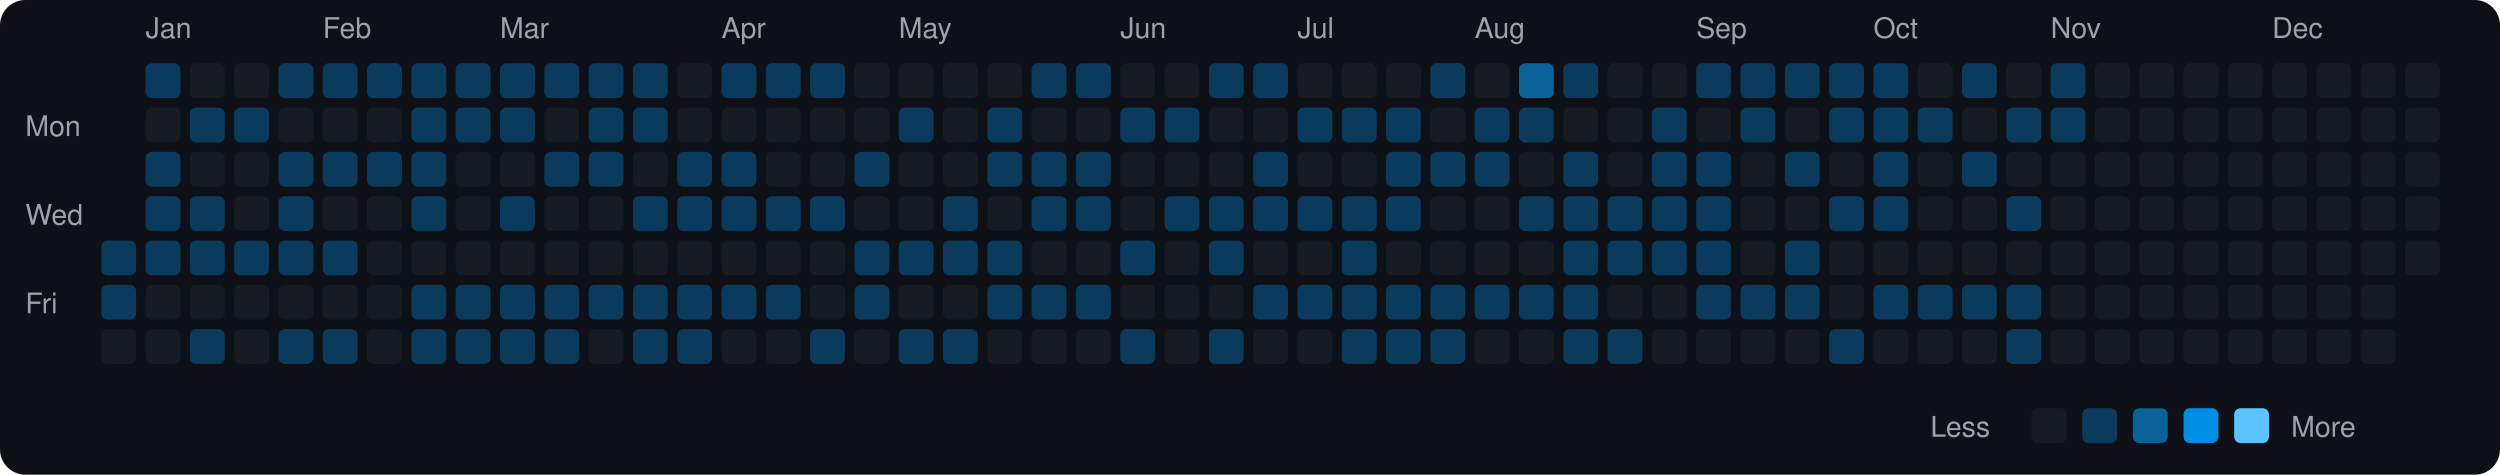
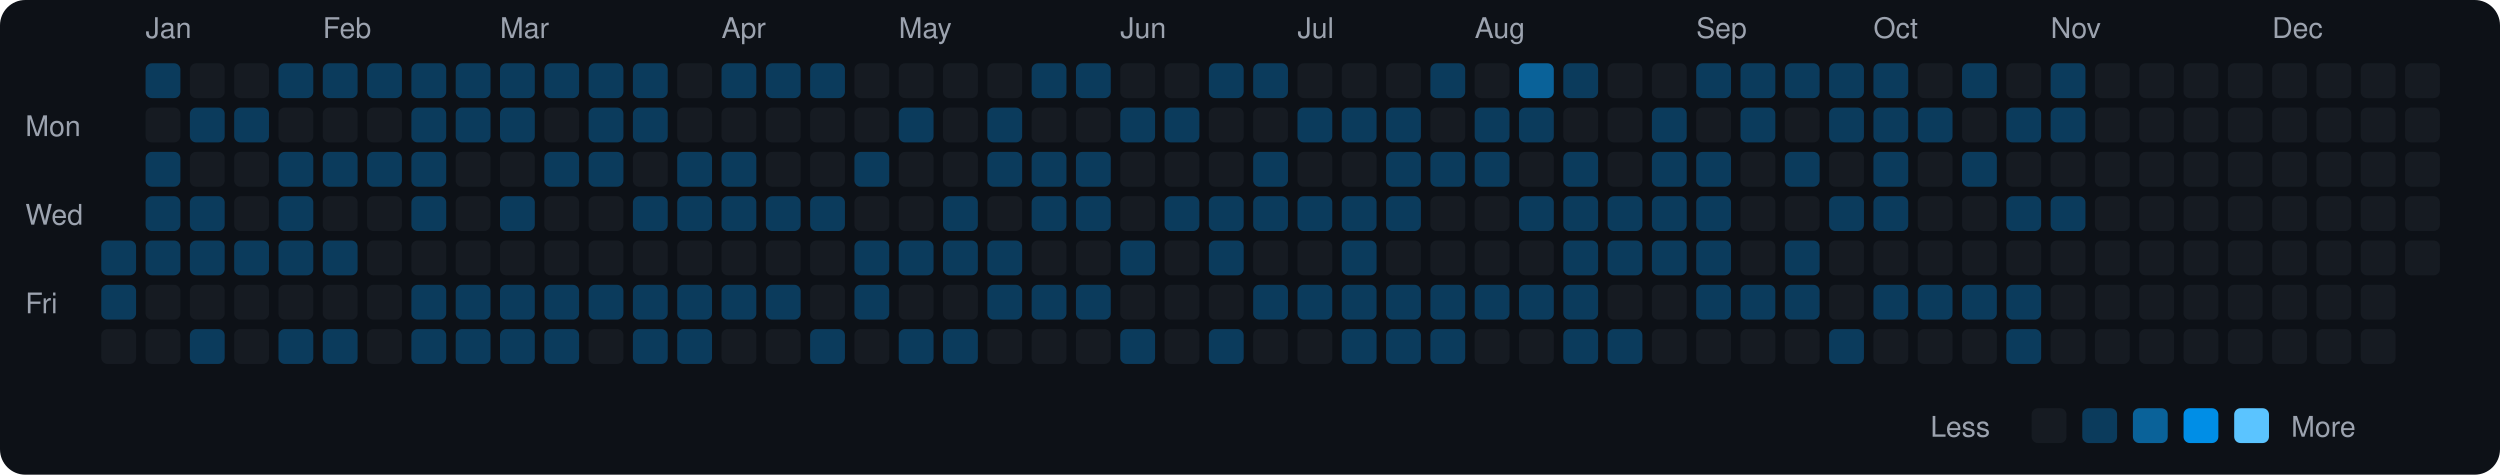
<svg xmlns="http://www.w3.org/2000/svg" viewBox="0 0 790 150" width="790" height="150">
  <rect width="790" height="150" fill="#0d1117" rx="8" ry="8" />
  <text x="8" y="43" fill="#9ca3af" font-size="9" font-family="-apple-system, BlinkMacSystemFont, 'Segoe UI', Helvetica, Arial, sans-serif">Mon</text>
  <text x="8" y="71" fill="#9ca3af" font-size="9" font-family="-apple-system, BlinkMacSystemFont, 'Segoe UI', Helvetica, Arial, sans-serif">Wed</text>
  <text x="8" y="99" fill="#9ca3af" font-size="9" font-family="-apple-system, BlinkMacSystemFont, 'Segoe UI', Helvetica, Arial, sans-serif">Fri</text>
  <rect x="32" y="76" width="11" height="11" rx="2" ry="2" fill="#0b3b5c">
    </rect>
  <rect x="32" y="90" width="11" height="11" rx="2" ry="2" fill="#0b3b5c">
    </rect>
  <rect x="32" y="104" width="11" height="11" rx="2" ry="2" fill="#161b22">
    </rect>
  <text x="46" y="12" fill="#9ca3af" font-size="9" font-family="-apple-system, BlinkMacSystemFont, 'Segoe UI', Helvetica, Arial, sans-serif">Jan</text>
  <rect x="46" y="20" width="11" height="11" rx="2" ry="2" fill="#0b3b5c">
    </rect>
  <rect x="46" y="34" width="11" height="11" rx="2" ry="2" fill="#161b22">
    </rect>
  <rect x="46" y="48" width="11" height="11" rx="2" ry="2" fill="#0b3b5c">
    </rect>
  <rect x="46" y="62" width="11" height="11" rx="2" ry="2" fill="#0b3b5c">
    </rect>
  <rect x="46" y="76" width="11" height="11" rx="2" ry="2" fill="#0b3b5c">
    </rect>
  <rect x="46" y="90" width="11" height="11" rx="2" ry="2" fill="#161b22">
    </rect>
  <rect x="46" y="104" width="11" height="11" rx="2" ry="2" fill="#161b22">
    </rect>
  <rect x="60" y="20" width="11" height="11" rx="2" ry="2" fill="#161b22">
    </rect>
  <rect x="60" y="34" width="11" height="11" rx="2" ry="2" fill="#0b3b5c">
    </rect>
  <rect x="60" y="48" width="11" height="11" rx="2" ry="2" fill="#161b22">
    </rect>
  <rect x="60" y="62" width="11" height="11" rx="2" ry="2" fill="#0b3b5c">
    </rect>
  <rect x="60" y="76" width="11" height="11" rx="2" ry="2" fill="#0b3b5c">
    </rect>
  <rect x="60" y="90" width="11" height="11" rx="2" ry="2" fill="#161b22">
    </rect>
  <rect x="60" y="104" width="11" height="11" rx="2" ry="2" fill="#0b3b5c">
    </rect>
  <rect x="74" y="20" width="11" height="11" rx="2" ry="2" fill="#161b22">
    </rect>
  <rect x="74" y="34" width="11" height="11" rx="2" ry="2" fill="#0b3b5c">
    </rect>
  <rect x="74" y="48" width="11" height="11" rx="2" ry="2" fill="#161b22">
    </rect>
  <rect x="74" y="62" width="11" height="11" rx="2" ry="2" fill="#161b22">
    </rect>
  <rect x="74" y="76" width="11" height="11" rx="2" ry="2" fill="#0b3b5c">
    </rect>
  <rect x="74" y="90" width="11" height="11" rx="2" ry="2" fill="#161b22">
    </rect>
  <rect x="74" y="104" width="11" height="11" rx="2" ry="2" fill="#161b22">
    </rect>
  <rect x="88" y="20" width="11" height="11" rx="2" ry="2" fill="#0b3b5c">
    </rect>
  <rect x="88" y="34" width="11" height="11" rx="2" ry="2" fill="#161b22">
    </rect>
  <rect x="88" y="48" width="11" height="11" rx="2" ry="2" fill="#0b3b5c">
    </rect>
  <rect x="88" y="62" width="11" height="11" rx="2" ry="2" fill="#0b3b5c">
    </rect>
  <rect x="88" y="76" width="11" height="11" rx="2" ry="2" fill="#0b3b5c">
    </rect>
  <rect x="88" y="90" width="11" height="11" rx="2" ry="2" fill="#161b22">
    </rect>
  <rect x="88" y="104" width="11" height="11" rx="2" ry="2" fill="#0b3b5c">
    </rect>
  <text x="102" y="12" fill="#9ca3af" font-size="9" font-family="-apple-system, BlinkMacSystemFont, 'Segoe UI', Helvetica, Arial, sans-serif">Feb</text>
  <rect x="102" y="20" width="11" height="11" rx="2" ry="2" fill="#0b3b5c">
    </rect>
  <rect x="102" y="34" width="11" height="11" rx="2" ry="2" fill="#161b22">
    </rect>
  <rect x="102" y="48" width="11" height="11" rx="2" ry="2" fill="#0b3b5c">
    </rect>
  <rect x="102" y="62" width="11" height="11" rx="2" ry="2" fill="#161b22">
    </rect>
  <rect x="102" y="76" width="11" height="11" rx="2" ry="2" fill="#0b3b5c">
    </rect>
  <rect x="102" y="90" width="11" height="11" rx="2" ry="2" fill="#161b22">
    </rect>
  <rect x="102" y="104" width="11" height="11" rx="2" ry="2" fill="#0b3b5c">
    </rect>
  <rect x="116" y="20" width="11" height="11" rx="2" ry="2" fill="#0b3b5c">
    </rect>
  <rect x="116" y="34" width="11" height="11" rx="2" ry="2" fill="#161b22">
    </rect>
  <rect x="116" y="48" width="11" height="11" rx="2" ry="2" fill="#0b3b5c">
    </rect>
  <rect x="116" y="62" width="11" height="11" rx="2" ry="2" fill="#161b22">
    </rect>
  <rect x="116" y="76" width="11" height="11" rx="2" ry="2" fill="#161b22">
    </rect>
  <rect x="116" y="90" width="11" height="11" rx="2" ry="2" fill="#161b22">
    </rect>
  <rect x="116" y="104" width="11" height="11" rx="2" ry="2" fill="#161b22">
    </rect>
  <rect x="130" y="20" width="11" height="11" rx="2" ry="2" fill="#0b3b5c">
    </rect>
  <rect x="130" y="34" width="11" height="11" rx="2" ry="2" fill="#0b3b5c">
    </rect>
  <rect x="130" y="48" width="11" height="11" rx="2" ry="2" fill="#0b3b5c">
    </rect>
  <rect x="130" y="62" width="11" height="11" rx="2" ry="2" fill="#0b3b5c">
    </rect>
  <rect x="130" y="76" width="11" height="11" rx="2" ry="2" fill="#161b22">
    </rect>
  <rect x="130" y="90" width="11" height="11" rx="2" ry="2" fill="#0b3b5c">
    </rect>
  <rect x="130" y="104" width="11" height="11" rx="2" ry="2" fill="#0b3b5c">
    </rect>
  <rect x="144" y="20" width="11" height="11" rx="2" ry="2" fill="#0b3b5c">
    </rect>
  <rect x="144" y="34" width="11" height="11" rx="2" ry="2" fill="#0b3b5c">
    </rect>
  <rect x="144" y="48" width="11" height="11" rx="2" ry="2" fill="#161b22">
    </rect>
  <rect x="144" y="62" width="11" height="11" rx="2" ry="2" fill="#161b22">
    </rect>
  <rect x="144" y="76" width="11" height="11" rx="2" ry="2" fill="#161b22">
    </rect>
  <rect x="144" y="90" width="11" height="11" rx="2" ry="2" fill="#0b3b5c">
    </rect>
  <rect x="144" y="104" width="11" height="11" rx="2" ry="2" fill="#0b3b5c">
    </rect>
  <text x="158" y="12" fill="#9ca3af" font-size="9" font-family="-apple-system, BlinkMacSystemFont, 'Segoe UI', Helvetica, Arial, sans-serif">Mar</text>
  <rect x="158" y="20" width="11" height="11" rx="2" ry="2" fill="#0b3b5c">
    </rect>
  <rect x="158" y="34" width="11" height="11" rx="2" ry="2" fill="#0b3b5c">
    </rect>
  <rect x="158" y="48" width="11" height="11" rx="2" ry="2" fill="#161b22">
    </rect>
  <rect x="158" y="62" width="11" height="11" rx="2" ry="2" fill="#0b3b5c">
    </rect>
  <rect x="158" y="76" width="11" height="11" rx="2" ry="2" fill="#161b22">
    </rect>
  <rect x="158" y="90" width="11" height="11" rx="2" ry="2" fill="#0b3b5c">
    </rect>
  <rect x="158" y="104" width="11" height="11" rx="2" ry="2" fill="#0b3b5c">
    </rect>
  <rect x="172" y="20" width="11" height="11" rx="2" ry="2" fill="#0b3b5c">
    </rect>
  <rect x="172" y="34" width="11" height="11" rx="2" ry="2" fill="#161b22">
    </rect>
  <rect x="172" y="48" width="11" height="11" rx="2" ry="2" fill="#0b3b5c">
    </rect>
  <rect x="172" y="62" width="11" height="11" rx="2" ry="2" fill="#161b22">
    </rect>
  <rect x="172" y="76" width="11" height="11" rx="2" ry="2" fill="#161b22">
    </rect>
  <rect x="172" y="90" width="11" height="11" rx="2" ry="2" fill="#0b3b5c">
    </rect>
  <rect x="172" y="104" width="11" height="11" rx="2" ry="2" fill="#0b3b5c">
    </rect>
  <rect x="186" y="20" width="11" height="11" rx="2" ry="2" fill="#0b3b5c">
    </rect>
  <rect x="186" y="34" width="11" height="11" rx="2" ry="2" fill="#0b3b5c">
    </rect>
  <rect x="186" y="48" width="11" height="11" rx="2" ry="2" fill="#0b3b5c">
    </rect>
  <rect x="186" y="62" width="11" height="11" rx="2" ry="2" fill="#161b22">
    </rect>
  <rect x="186" y="76" width="11" height="11" rx="2" ry="2" fill="#161b22">
    </rect>
  <rect x="186" y="90" width="11" height="11" rx="2" ry="2" fill="#0b3b5c">
    </rect>
  <rect x="186" y="104" width="11" height="11" rx="2" ry="2" fill="#161b22">
    </rect>
  <rect x="200" y="20" width="11" height="11" rx="2" ry="2" fill="#0b3b5c">
    </rect>
  <rect x="200" y="34" width="11" height="11" rx="2" ry="2" fill="#0b3b5c">
    </rect>
  <rect x="200" y="48" width="11" height="11" rx="2" ry="2" fill="#161b22">
    </rect>
  <rect x="200" y="62" width="11" height="11" rx="2" ry="2" fill="#0b3b5c">
    </rect>
  <rect x="200" y="76" width="11" height="11" rx="2" ry="2" fill="#161b22">
    </rect>
  <rect x="200" y="90" width="11" height="11" rx="2" ry="2" fill="#0b3b5c">
    </rect>
  <rect x="200" y="104" width="11" height="11" rx="2" ry="2" fill="#0b3b5c">
    </rect>
  <rect x="214" y="20" width="11" height="11" rx="2" ry="2" fill="#161b22">
    </rect>
  <rect x="214" y="34" width="11" height="11" rx="2" ry="2" fill="#161b22">
    </rect>
  <rect x="214" y="48" width="11" height="11" rx="2" ry="2" fill="#0b3b5c">
    </rect>
  <rect x="214" y="62" width="11" height="11" rx="2" ry="2" fill="#0b3b5c">
    </rect>
  <rect x="214" y="76" width="11" height="11" rx="2" ry="2" fill="#161b22">
    </rect>
  <rect x="214" y="90" width="11" height="11" rx="2" ry="2" fill="#0b3b5c">
    </rect>
  <rect x="214" y="104" width="11" height="11" rx="2" ry="2" fill="#0b3b5c">
    </rect>
  <text x="228" y="12" fill="#9ca3af" font-size="9" font-family="-apple-system, BlinkMacSystemFont, 'Segoe UI', Helvetica, Arial, sans-serif">Apr</text>
  <rect x="228" y="20" width="11" height="11" rx="2" ry="2" fill="#0b3b5c">
    </rect>
  <rect x="228" y="34" width="11" height="11" rx="2" ry="2" fill="#161b22">
    </rect>
  <rect x="228" y="48" width="11" height="11" rx="2" ry="2" fill="#0b3b5c">
    </rect>
  <rect x="228" y="62" width="11" height="11" rx="2" ry="2" fill="#0b3b5c">
    </rect>
  <rect x="228" y="76" width="11" height="11" rx="2" ry="2" fill="#161b22">
    </rect>
  <rect x="228" y="90" width="11" height="11" rx="2" ry="2" fill="#0b3b5c">
    </rect>
  <rect x="228" y="104" width="11" height="11" rx="2" ry="2" fill="#161b22">
    </rect>
  <rect x="242" y="20" width="11" height="11" rx="2" ry="2" fill="#0b3b5c">
    </rect>
  <rect x="242" y="34" width="11" height="11" rx="2" ry="2" fill="#161b22">
    </rect>
  <rect x="242" y="48" width="11" height="11" rx="2" ry="2" fill="#161b22">
    </rect>
  <rect x="242" y="62" width="11" height="11" rx="2" ry="2" fill="#0b3b5c">
    </rect>
  <rect x="242" y="76" width="11" height="11" rx="2" ry="2" fill="#161b22">
    </rect>
  <rect x="242" y="90" width="11" height="11" rx="2" ry="2" fill="#0b3b5c">
    </rect>
  <rect x="242" y="104" width="11" height="11" rx="2" ry="2" fill="#161b22">
    </rect>
  <rect x="256" y="20" width="11" height="11" rx="2" ry="2" fill="#0b3b5c">
    </rect>
  <rect x="256" y="34" width="11" height="11" rx="2" ry="2" fill="#161b22">
    </rect>
  <rect x="256" y="48" width="11" height="11" rx="2" ry="2" fill="#161b22">
    </rect>
  <rect x="256" y="62" width="11" height="11" rx="2" ry="2" fill="#0b3b5c">
    </rect>
  <rect x="256" y="76" width="11" height="11" rx="2" ry="2" fill="#161b22">
    </rect>
  <rect x="256" y="90" width="11" height="11" rx="2" ry="2" fill="#161b22">
    </rect>
  <rect x="256" y="104" width="11" height="11" rx="2" ry="2" fill="#0b3b5c">
    </rect>
  <rect x="270" y="20" width="11" height="11" rx="2" ry="2" fill="#161b22">
    </rect>
  <rect x="270" y="34" width="11" height="11" rx="2" ry="2" fill="#161b22">
    </rect>
  <rect x="270" y="48" width="11" height="11" rx="2" ry="2" fill="#0b3b5c">
    </rect>
  <rect x="270" y="62" width="11" height="11" rx="2" ry="2" fill="#161b22">
    </rect>
  <rect x="270" y="76" width="11" height="11" rx="2" ry="2" fill="#0b3b5c">
    </rect>
  <rect x="270" y="90" width="11" height="11" rx="2" ry="2" fill="#0b3b5c">
    </rect>
  <rect x="270" y="104" width="11" height="11" rx="2" ry="2" fill="#161b22">
    </rect>
  <text x="284" y="12" fill="#9ca3af" font-size="9" font-family="-apple-system, BlinkMacSystemFont, 'Segoe UI', Helvetica, Arial, sans-serif">May</text>
  <rect x="284" y="20" width="11" height="11" rx="2" ry="2" fill="#161b22">
    </rect>
  <rect x="284" y="34" width="11" height="11" rx="2" ry="2" fill="#0b3b5c">
    </rect>
  <rect x="284" y="48" width="11" height="11" rx="2" ry="2" fill="#161b22">
    </rect>
  <rect x="284" y="62" width="11" height="11" rx="2" ry="2" fill="#161b22">
    </rect>
  <rect x="284" y="76" width="11" height="11" rx="2" ry="2" fill="#0b3b5c">
    </rect>
  <rect x="284" y="90" width="11" height="11" rx="2" ry="2" fill="#161b22">
    </rect>
  <rect x="284" y="104" width="11" height="11" rx="2" ry="2" fill="#0b3b5c">
    </rect>
  <rect x="298" y="20" width="11" height="11" rx="2" ry="2" fill="#161b22">
    </rect>
  <rect x="298" y="34" width="11" height="11" rx="2" ry="2" fill="#161b22">
    </rect>
  <rect x="298" y="48" width="11" height="11" rx="2" ry="2" fill="#161b22">
    </rect>
  <rect x="298" y="62" width="11" height="11" rx="2" ry="2" fill="#0b3b5c">
    </rect>
  <rect x="298" y="76" width="11" height="11" rx="2" ry="2" fill="#0b3b5c">
    </rect>
  <rect x="298" y="90" width="11" height="11" rx="2" ry="2" fill="#161b22">
    </rect>
  <rect x="298" y="104" width="11" height="11" rx="2" ry="2" fill="#0b3b5c">
    </rect>
  <rect x="312" y="20" width="11" height="11" rx="2" ry="2" fill="#161b22">
    </rect>
  <rect x="312" y="34" width="11" height="11" rx="2" ry="2" fill="#0b3b5c">
    </rect>
  <rect x="312" y="48" width="11" height="11" rx="2" ry="2" fill="#0b3b5c">
    </rect>
  <rect x="312" y="62" width="11" height="11" rx="2" ry="2" fill="#161b22">
    </rect>
  <rect x="312" y="76" width="11" height="11" rx="2" ry="2" fill="#0b3b5c">
    </rect>
  <rect x="312" y="90" width="11" height="11" rx="2" ry="2" fill="#0b3b5c">
    </rect>
  <rect x="312" y="104" width="11" height="11" rx="2" ry="2" fill="#161b22">
    </rect>
  <rect x="326" y="20" width="11" height="11" rx="2" ry="2" fill="#0b3b5c">
    </rect>
  <rect x="326" y="34" width="11" height="11" rx="2" ry="2" fill="#161b22">
    </rect>
  <rect x="326" y="48" width="11" height="11" rx="2" ry="2" fill="#0b3b5c">
    </rect>
  <rect x="326" y="62" width="11" height="11" rx="2" ry="2" fill="#0b3b5c">
    </rect>
  <rect x="326" y="76" width="11" height="11" rx="2" ry="2" fill="#161b22">
    </rect>
  <rect x="326" y="90" width="11" height="11" rx="2" ry="2" fill="#0b3b5c">
    </rect>
  <rect x="326" y="104" width="11" height="11" rx="2" ry="2" fill="#161b22">
    </rect>
  <rect x="340" y="20" width="11" height="11" rx="2" ry="2" fill="#0b3b5c">
    </rect>
  <rect x="340" y="34" width="11" height="11" rx="2" ry="2" fill="#161b22">
    </rect>
  <rect x="340" y="48" width="11" height="11" rx="2" ry="2" fill="#0b3b5c">
    </rect>
  <rect x="340" y="62" width="11" height="11" rx="2" ry="2" fill="#0b3b5c">
    </rect>
  <rect x="340" y="76" width="11" height="11" rx="2" ry="2" fill="#161b22">
    </rect>
  <rect x="340" y="90" width="11" height="11" rx="2" ry="2" fill="#0b3b5c">
    </rect>
  <rect x="340" y="104" width="11" height="11" rx="2" ry="2" fill="#161b22">
    </rect>
  <text x="354" y="12" fill="#9ca3af" font-size="9" font-family="-apple-system, BlinkMacSystemFont, 'Segoe UI', Helvetica, Arial, sans-serif">Jun</text>
  <rect x="354" y="20" width="11" height="11" rx="2" ry="2" fill="#161b22">
    </rect>
  <rect x="354" y="34" width="11" height="11" rx="2" ry="2" fill="#0b3b5c">
    </rect>
  <rect x="354" y="48" width="11" height="11" rx="2" ry="2" fill="#161b22">
    </rect>
  <rect x="354" y="62" width="11" height="11" rx="2" ry="2" fill="#161b22">
    </rect>
  <rect x="354" y="76" width="11" height="11" rx="2" ry="2" fill="#0b3b5c">
    </rect>
  <rect x="354" y="90" width="11" height="11" rx="2" ry="2" fill="#161b22">
    </rect>
  <rect x="354" y="104" width="11" height="11" rx="2" ry="2" fill="#0b3b5c">
    </rect>
  <rect x="368" y="20" width="11" height="11" rx="2" ry="2" fill="#161b22">
    </rect>
  <rect x="368" y="34" width="11" height="11" rx="2" ry="2" fill="#0b3b5c">
    </rect>
  <rect x="368" y="48" width="11" height="11" rx="2" ry="2" fill="#161b22">
    </rect>
  <rect x="368" y="62" width="11" height="11" rx="2" ry="2" fill="#0b3b5c">
    </rect>
  <rect x="368" y="76" width="11" height="11" rx="2" ry="2" fill="#161b22">
    </rect>
  <rect x="368" y="90" width="11" height="11" rx="2" ry="2" fill="#161b22">
    </rect>
  <rect x="368" y="104" width="11" height="11" rx="2" ry="2" fill="#161b22">
    </rect>
  <rect x="382" y="20" width="11" height="11" rx="2" ry="2" fill="#0b3b5c">
    </rect>
  <rect x="382" y="34" width="11" height="11" rx="2" ry="2" fill="#161b22">
    </rect>
  <rect x="382" y="48" width="11" height="11" rx="2" ry="2" fill="#161b22">
    </rect>
  <rect x="382" y="62" width="11" height="11" rx="2" ry="2" fill="#0b3b5c">
    </rect>
  <rect x="382" y="76" width="11" height="11" rx="2" ry="2" fill="#0b3b5c">
    </rect>
  <rect x="382" y="90" width="11" height="11" rx="2" ry="2" fill="#161b22">
    </rect>
  <rect x="382" y="104" width="11" height="11" rx="2" ry="2" fill="#0b3b5c">
    </rect>
  <rect x="396" y="20" width="11" height="11" rx="2" ry="2" fill="#0b3b5c">
    </rect>
  <rect x="396" y="34" width="11" height="11" rx="2" ry="2" fill="#161b22">
    </rect>
  <rect x="396" y="48" width="11" height="11" rx="2" ry="2" fill="#0b3b5c">
    </rect>
  <rect x="396" y="62" width="11" height="11" rx="2" ry="2" fill="#0b3b5c">
    </rect>
  <rect x="396" y="76" width="11" height="11" rx="2" ry="2" fill="#161b22">
    </rect>
  <rect x="396" y="90" width="11" height="11" rx="2" ry="2" fill="#0b3b5c">
    </rect>
  <rect x="396" y="104" width="11" height="11" rx="2" ry="2" fill="#161b22">
    </rect>
  <text x="410" y="12" fill="#9ca3af" font-size="9" font-family="-apple-system, BlinkMacSystemFont, 'Segoe UI', Helvetica, Arial, sans-serif">Jul</text>
  <rect x="410" y="20" width="11" height="11" rx="2" ry="2" fill="#161b22">
    </rect>
  <rect x="410" y="34" width="11" height="11" rx="2" ry="2" fill="#0b3b5c">
    </rect>
  <rect x="410" y="48" width="11" height="11" rx="2" ry="2" fill="#161b22">
    </rect>
  <rect x="410" y="62" width="11" height="11" rx="2" ry="2" fill="#0b3b5c">
    </rect>
  <rect x="410" y="76" width="11" height="11" rx="2" ry="2" fill="#161b22">
    </rect>
  <rect x="410" y="90" width="11" height="11" rx="2" ry="2" fill="#0b3b5c">
    </rect>
  <rect x="410" y="104" width="11" height="11" rx="2" ry="2" fill="#161b22">
    </rect>
  <rect x="424" y="20" width="11" height="11" rx="2" ry="2" fill="#161b22">
    </rect>
  <rect x="424" y="34" width="11" height="11" rx="2" ry="2" fill="#0b3b5c">
    </rect>
  <rect x="424" y="48" width="11" height="11" rx="2" ry="2" fill="#161b22">
    </rect>
  <rect x="424" y="62" width="11" height="11" rx="2" ry="2" fill="#0b3b5c">
    </rect>
  <rect x="424" y="76" width="11" height="11" rx="2" ry="2" fill="#0b3b5c">
    </rect>
  <rect x="424" y="90" width="11" height="11" rx="2" ry="2" fill="#0b3b5c">
    </rect>
  <rect x="424" y="104" width="11" height="11" rx="2" ry="2" fill="#0b3b5c">
    </rect>
  <rect x="438" y="20" width="11" height="11" rx="2" ry="2" fill="#161b22">
    </rect>
  <rect x="438" y="34" width="11" height="11" rx="2" ry="2" fill="#0b3b5c">
    </rect>
  <rect x="438" y="48" width="11" height="11" rx="2" ry="2" fill="#0b3b5c">
    </rect>
  <rect x="438" y="62" width="11" height="11" rx="2" ry="2" fill="#0b3b5c">
    </rect>
  <rect x="438" y="76" width="11" height="11" rx="2" ry="2" fill="#161b22">
    </rect>
  <rect x="438" y="90" width="11" height="11" rx="2" ry="2" fill="#0b3b5c">
    </rect>
  <rect x="438" y="104" width="11" height="11" rx="2" ry="2" fill="#0b3b5c">
    </rect>
  <rect x="452" y="20" width="11" height="11" rx="2" ry="2" fill="#0b3b5c">
    </rect>
  <rect x="452" y="34" width="11" height="11" rx="2" ry="2" fill="#161b22">
    </rect>
  <rect x="452" y="48" width="11" height="11" rx="2" ry="2" fill="#0b3b5c">
    </rect>
  <rect x="452" y="62" width="11" height="11" rx="2" ry="2" fill="#161b22">
    </rect>
  <rect x="452" y="76" width="11" height="11" rx="2" ry="2" fill="#161b22">
    </rect>
  <rect x="452" y="90" width="11" height="11" rx="2" ry="2" fill="#0b3b5c">
    </rect>
  <rect x="452" y="104" width="11" height="11" rx="2" ry="2" fill="#0b3b5c">
    </rect>
  <text x="466" y="12" fill="#9ca3af" font-size="9" font-family="-apple-system, BlinkMacSystemFont, 'Segoe UI', Helvetica, Arial, sans-serif">Aug</text>
  <rect x="466" y="20" width="11" height="11" rx="2" ry="2" fill="#161b22">
    </rect>
  <rect x="466" y="34" width="11" height="11" rx="2" ry="2" fill="#0b3b5c">
    </rect>
  <rect x="466" y="48" width="11" height="11" rx="2" ry="2" fill="#0b3b5c">
    </rect>
  <rect x="466" y="62" width="11" height="11" rx="2" ry="2" fill="#161b22">
    </rect>
  <rect x="466" y="76" width="11" height="11" rx="2" ry="2" fill="#161b22">
    </rect>
  <rect x="466" y="90" width="11" height="11" rx="2" ry="2" fill="#0b3b5c">
    </rect>
  <rect x="466" y="104" width="11" height="11" rx="2" ry="2" fill="#161b22">
    </rect>
  <rect x="480" y="20" width="11" height="11" rx="2" ry="2" fill="#0a6299">
    </rect>
  <rect x="480" y="34" width="11" height="11" rx="2" ry="2" fill="#0b3b5c">
    </rect>
  <rect x="480" y="48" width="11" height="11" rx="2" ry="2" fill="#161b22">
    </rect>
  <rect x="480" y="62" width="11" height="11" rx="2" ry="2" fill="#0b3b5c">
    </rect>
  <rect x="480" y="76" width="11" height="11" rx="2" ry="2" fill="#161b22">
    </rect>
  <rect x="480" y="90" width="11" height="11" rx="2" ry="2" fill="#0b3b5c">
    </rect>
  <rect x="480" y="104" width="11" height="11" rx="2" ry="2" fill="#161b22">
    </rect>
  <rect x="494" y="20" width="11" height="11" rx="2" ry="2" fill="#0b3b5c">
    </rect>
  <rect x="494" y="34" width="11" height="11" rx="2" ry="2" fill="#161b22">
    </rect>
  <rect x="494" y="48" width="11" height="11" rx="2" ry="2" fill="#0b3b5c">
    </rect>
  <rect x="494" y="62" width="11" height="11" rx="2" ry="2" fill="#0b3b5c">
    </rect>
  <rect x="494" y="76" width="11" height="11" rx="2" ry="2" fill="#0b3b5c">
    </rect>
  <rect x="494" y="90" width="11" height="11" rx="2" ry="2" fill="#0b3b5c">
    </rect>
  <rect x="494" y="104" width="11" height="11" rx="2" ry="2" fill="#0b3b5c">
    </rect>
  <rect x="508" y="20" width="11" height="11" rx="2" ry="2" fill="#161b22">
    </rect>
  <rect x="508" y="34" width="11" height="11" rx="2" ry="2" fill="#161b22">
    </rect>
  <rect x="508" y="48" width="11" height="11" rx="2" ry="2" fill="#161b22">
    </rect>
  <rect x="508" y="62" width="11" height="11" rx="2" ry="2" fill="#0b3b5c">
    </rect>
  <rect x="508" y="76" width="11" height="11" rx="2" ry="2" fill="#0b3b5c">
    </rect>
  <rect x="508" y="90" width="11" height="11" rx="2" ry="2" fill="#161b22">
    </rect>
  <rect x="508" y="104" width="11" height="11" rx="2" ry="2" fill="#0b3b5c">
    </rect>
  <rect x="522" y="20" width="11" height="11" rx="2" ry="2" fill="#161b22">
    </rect>
  <rect x="522" y="34" width="11" height="11" rx="2" ry="2" fill="#0b3b5c">
    </rect>
  <rect x="522" y="48" width="11" height="11" rx="2" ry="2" fill="#0b3b5c">
    </rect>
  <rect x="522" y="62" width="11" height="11" rx="2" ry="2" fill="#0b3b5c">
    </rect>
  <rect x="522" y="76" width="11" height="11" rx="2" ry="2" fill="#0b3b5c">
    </rect>
  <rect x="522" y="90" width="11" height="11" rx="2" ry="2" fill="#161b22">
    </rect>
  <rect x="522" y="104" width="11" height="11" rx="2" ry="2" fill="#161b22">
    </rect>
  <text x="536" y="12" fill="#9ca3af" font-size="9" font-family="-apple-system, BlinkMacSystemFont, 'Segoe UI', Helvetica, Arial, sans-serif">Sep</text>
  <rect x="536" y="20" width="11" height="11" rx="2" ry="2" fill="#0b3b5c">
    </rect>
  <rect x="536" y="34" width="11" height="11" rx="2" ry="2" fill="#161b22">
    </rect>
  <rect x="536" y="48" width="11" height="11" rx="2" ry="2" fill="#0b3b5c">
    </rect>
  <rect x="536" y="62" width="11" height="11" rx="2" ry="2" fill="#0b3b5c">
    </rect>
  <rect x="536" y="76" width="11" height="11" rx="2" ry="2" fill="#0b3b5c">
    </rect>
  <rect x="536" y="90" width="11" height="11" rx="2" ry="2" fill="#0b3b5c">
    </rect>
  <rect x="536" y="104" width="11" height="11" rx="2" ry="2" fill="#161b22">
    </rect>
  <rect x="550" y="20" width="11" height="11" rx="2" ry="2" fill="#0b3b5c">
    </rect>
  <rect x="550" y="34" width="11" height="11" rx="2" ry="2" fill="#0b3b5c">
    </rect>
  <rect x="550" y="48" width="11" height="11" rx="2" ry="2" fill="#161b22">
    </rect>
  <rect x="550" y="62" width="11" height="11" rx="2" ry="2" fill="#161b22">
    </rect>
  <rect x="550" y="76" width="11" height="11" rx="2" ry="2" fill="#161b22">
    </rect>
  <rect x="550" y="90" width="11" height="11" rx="2" ry="2" fill="#0b3b5c">
    </rect>
  <rect x="550" y="104" width="11" height="11" rx="2" ry="2" fill="#161b22">
    </rect>
  <rect x="564" y="20" width="11" height="11" rx="2" ry="2" fill="#0b3b5c">
    </rect>
  <rect x="564" y="34" width="11" height="11" rx="2" ry="2" fill="#161b22">
    </rect>
  <rect x="564" y="48" width="11" height="11" rx="2" ry="2" fill="#0b3b5c">
    </rect>
  <rect x="564" y="62" width="11" height="11" rx="2" ry="2" fill="#161b22">
    </rect>
  <rect x="564" y="76" width="11" height="11" rx="2" ry="2" fill="#0b3b5c">
    </rect>
  <rect x="564" y="90" width="11" height="11" rx="2" ry="2" fill="#0b3b5c">
    </rect>
  <rect x="564" y="104" width="11" height="11" rx="2" ry="2" fill="#161b22">
    </rect>
  <rect x="578" y="20" width="11" height="11" rx="2" ry="2" fill="#0b3b5c">
    </rect>
  <rect x="578" y="34" width="11" height="11" rx="2" ry="2" fill="#0b3b5c">
    </rect>
  <rect x="578" y="48" width="11" height="11" rx="2" ry="2" fill="#161b22">
    </rect>
  <rect x="578" y="62" width="11" height="11" rx="2" ry="2" fill="#0b3b5c">
    </rect>
  <rect x="578" y="76" width="11" height="11" rx="2" ry="2" fill="#161b22">
    </rect>
  <rect x="578" y="90" width="11" height="11" rx="2" ry="2" fill="#161b22">
    </rect>
  <rect x="578" y="104" width="11" height="11" rx="2" ry="2" fill="#0b3b5c">
    </rect>
  <text x="592" y="12" fill="#9ca3af" font-size="9" font-family="-apple-system, BlinkMacSystemFont, 'Segoe UI', Helvetica, Arial, sans-serif">Oct</text>
  <rect x="592" y="20" width="11" height="11" rx="2" ry="2" fill="#0b3b5c">
    </rect>
  <rect x="592" y="34" width="11" height="11" rx="2" ry="2" fill="#0b3b5c">
    </rect>
  <rect x="592" y="48" width="11" height="11" rx="2" ry="2" fill="#0b3b5c">
    </rect>
  <rect x="592" y="62" width="11" height="11" rx="2" ry="2" fill="#0b3b5c">
    </rect>
  <rect x="592" y="76" width="11" height="11" rx="2" ry="2" fill="#161b22">
    </rect>
  <rect x="592" y="90" width="11" height="11" rx="2" ry="2" fill="#0b3b5c">
    </rect>
  <rect x="592" y="104" width="11" height="11" rx="2" ry="2" fill="#161b22">
    </rect>
  <rect x="606" y="20" width="11" height="11" rx="2" ry="2" fill="#161b22">
    </rect>
  <rect x="606" y="34" width="11" height="11" rx="2" ry="2" fill="#0b3b5c">
    </rect>
  <rect x="606" y="48" width="11" height="11" rx="2" ry="2" fill="#161b22">
    </rect>
  <rect x="606" y="62" width="11" height="11" rx="2" ry="2" fill="#161b22">
    </rect>
  <rect x="606" y="76" width="11" height="11" rx="2" ry="2" fill="#161b22">
    </rect>
  <rect x="606" y="90" width="11" height="11" rx="2" ry="2" fill="#0b3b5c">
    </rect>
  <rect x="606" y="104" width="11" height="11" rx="2" ry="2" fill="#161b22">
    </rect>
  <rect x="620" y="20" width="11" height="11" rx="2" ry="2" fill="#0b3b5c">
    </rect>
  <rect x="620" y="34" width="11" height="11" rx="2" ry="2" fill="#161b22">
    </rect>
  <rect x="620" y="48" width="11" height="11" rx="2" ry="2" fill="#0b3b5c">
    </rect>
  <rect x="620" y="62" width="11" height="11" rx="2" ry="2" fill="#161b22">
    </rect>
  <rect x="620" y="76" width="11" height="11" rx="2" ry="2" fill="#161b22">
    </rect>
  <rect x="620" y="90" width="11" height="11" rx="2" ry="2" fill="#0b3b5c">
    </rect>
  <rect x="620" y="104" width="11" height="11" rx="2" ry="2" fill="#161b22">
    </rect>
  <rect x="634" y="20" width="11" height="11" rx="2" ry="2" fill="#161b22">
    </rect>
  <rect x="634" y="34" width="11" height="11" rx="2" ry="2" fill="#0b3b5c">
    </rect>
  <rect x="634" y="48" width="11" height="11" rx="2" ry="2" fill="#161b22">
    </rect>
  <rect x="634" y="62" width="11" height="11" rx="2" ry="2" fill="#0b3b5c">
    </rect>
  <rect x="634" y="76" width="11" height="11" rx="2" ry="2" fill="#161b22">
    </rect>
  <rect x="634" y="90" width="11" height="11" rx="2" ry="2" fill="#0b3b5c">
    </rect>
  <rect x="634" y="104" width="11" height="11" rx="2" ry="2" fill="#0b3b5c">
    </rect>
  <text x="648" y="12" fill="#9ca3af" font-size="9" font-family="-apple-system, BlinkMacSystemFont, 'Segoe UI', Helvetica, Arial, sans-serif">Nov</text>
  <rect x="648" y="20" width="11" height="11" rx="2" ry="2" fill="#0b3b5c">
    </rect>
  <rect x="648" y="34" width="11" height="11" rx="2" ry="2" fill="#0b3b5c">
    </rect>
  <rect x="648" y="48" width="11" height="11" rx="2" ry="2" fill="#161b22">
    </rect>
-   <rect x="648" y="62" width="11" height="11" rx="2" ry="2" fill="#161b22">
+   <rect x="648" y="62" width="11" height="11" rx="2" ry="2" fill="#0b3b5c">
    </rect>
  <rect x="648" y="76" width="11" height="11" rx="2" ry="2" fill="#161b22">
    </rect>
  <rect x="648" y="90" width="11" height="11" rx="2" ry="2" fill="#161b22">
    </rect>
  <rect x="648" y="104" width="11" height="11" rx="2" ry="2" fill="#161b22">
    </rect>
  <rect x="662" y="20" width="11" height="11" rx="2" ry="2" fill="#161b22">
    </rect>
  <rect x="662" y="34" width="11" height="11" rx="2" ry="2" fill="#161b22">
    </rect>
  <rect x="662" y="48" width="11" height="11" rx="2" ry="2" fill="#161b22">
    </rect>
  <rect x="662" y="62" width="11" height="11" rx="2" ry="2" fill="#161b22">
    </rect>
  <rect x="662" y="76" width="11" height="11" rx="2" ry="2" fill="#161b22">
    </rect>
  <rect x="662" y="90" width="11" height="11" rx="2" ry="2" fill="#161b22">
    </rect>
  <rect x="662" y="104" width="11" height="11" rx="2" ry="2" fill="#161b22">
    </rect>
  <rect x="676" y="20" width="11" height="11" rx="2" ry="2" fill="#161b22">
    </rect>
  <rect x="676" y="34" width="11" height="11" rx="2" ry="2" fill="#161b22">
    </rect>
  <rect x="676" y="48" width="11" height="11" rx="2" ry="2" fill="#161b22">
    </rect>
  <rect x="676" y="62" width="11" height="11" rx="2" ry="2" fill="#161b22">
    </rect>
  <rect x="676" y="76" width="11" height="11" rx="2" ry="2" fill="#161b22">
    </rect>
  <rect x="676" y="90" width="11" height="11" rx="2" ry="2" fill="#161b22">
    </rect>
  <rect x="676" y="104" width="11" height="11" rx="2" ry="2" fill="#161b22">
    </rect>
  <rect x="690" y="20" width="11" height="11" rx="2" ry="2" fill="#161b22">
    </rect>
  <rect x="690" y="34" width="11" height="11" rx="2" ry="2" fill="#161b22">
    </rect>
  <rect x="690" y="48" width="11" height="11" rx="2" ry="2" fill="#161b22">
    </rect>
  <rect x="690" y="62" width="11" height="11" rx="2" ry="2" fill="#161b22">
    </rect>
  <rect x="690" y="76" width="11" height="11" rx="2" ry="2" fill="#161b22">
    </rect>
  <rect x="690" y="90" width="11" height="11" rx="2" ry="2" fill="#161b22">
    </rect>
  <rect x="690" y="104" width="11" height="11" rx="2" ry="2" fill="#161b22">
    </rect>
  <rect x="704" y="20" width="11" height="11" rx="2" ry="2" fill="#161b22">
    </rect>
  <rect x="704" y="34" width="11" height="11" rx="2" ry="2" fill="#161b22">
    </rect>
  <rect x="704" y="48" width="11" height="11" rx="2" ry="2" fill="#161b22">
    </rect>
  <rect x="704" y="62" width="11" height="11" rx="2" ry="2" fill="#161b22">
    </rect>
  <rect x="704" y="76" width="11" height="11" rx="2" ry="2" fill="#161b22">
    </rect>
  <rect x="704" y="90" width="11" height="11" rx="2" ry="2" fill="#161b22">
    </rect>
  <rect x="704" y="104" width="11" height="11" rx="2" ry="2" fill="#161b22">
    </rect>
  <text x="718" y="12" fill="#9ca3af" font-size="9" font-family="-apple-system, BlinkMacSystemFont, 'Segoe UI', Helvetica, Arial, sans-serif">Dec</text>
  <rect x="718" y="20" width="11" height="11" rx="2" ry="2" fill="#161b22">
    </rect>
  <rect x="718" y="34" width="11" height="11" rx="2" ry="2" fill="#161b22">
    </rect>
  <rect x="718" y="48" width="11" height="11" rx="2" ry="2" fill="#161b22">
    </rect>
  <rect x="718" y="62" width="11" height="11" rx="2" ry="2" fill="#161b22">
    </rect>
  <rect x="718" y="76" width="11" height="11" rx="2" ry="2" fill="#161b22">
    </rect>
  <rect x="718" y="90" width="11" height="11" rx="2" ry="2" fill="#161b22">
    </rect>
  <rect x="718" y="104" width="11" height="11" rx="2" ry="2" fill="#161b22">
    </rect>
  <rect x="732" y="20" width="11" height="11" rx="2" ry="2" fill="#161b22">
    </rect>
  <rect x="732" y="34" width="11" height="11" rx="2" ry="2" fill="#161b22">
    </rect>
  <rect x="732" y="48" width="11" height="11" rx="2" ry="2" fill="#161b22">
    </rect>
  <rect x="732" y="62" width="11" height="11" rx="2" ry="2" fill="#161b22">
    </rect>
  <rect x="732" y="76" width="11" height="11" rx="2" ry="2" fill="#161b22">
    </rect>
  <rect x="732" y="90" width="11" height="11" rx="2" ry="2" fill="#161b22">
    </rect>
  <rect x="732" y="104" width="11" height="11" rx="2" ry="2" fill="#161b22">
    </rect>
  <rect x="746" y="20" width="11" height="11" rx="2" ry="2" fill="#161b22">
    </rect>
  <rect x="746" y="34" width="11" height="11" rx="2" ry="2" fill="#161b22">
    </rect>
  <rect x="746" y="48" width="11" height="11" rx="2" ry="2" fill="#161b22">
    </rect>
  <rect x="746" y="62" width="11" height="11" rx="2" ry="2" fill="#161b22">
    </rect>
  <rect x="746" y="76" width="11" height="11" rx="2" ry="2" fill="#161b22">
    </rect>
  <rect x="746" y="90" width="11" height="11" rx="2" ry="2" fill="#161b22">
    </rect>
  <rect x="746" y="104" width="11" height="11" rx="2" ry="2" fill="#161b22">
    </rect>
  <rect x="760" y="20" width="11" height="11" rx="2" ry="2" fill="#161b22">
    </rect>
  <rect x="760" y="34" width="11" height="11" rx="2" ry="2" fill="#161b22">
    </rect>
  <rect x="760" y="48" width="11" height="11" rx="2" ry="2" fill="#161b22">
    </rect>
  <rect x="760" y="62" width="11" height="11" rx="2" ry="2" fill="#161b22">
    </rect>
  <rect x="760" y="76" width="11" height="11" rx="2" ry="2" fill="#161b22">
    </rect>
  <text x="610" y="138" fill="#9ca3af" font-size="9" font-family="-apple-system, BlinkMacSystemFont, 'Segoe UI', Helvetica, Arial, sans-serif">Less</text>
  <rect x="642" y="129" width="11" height="11" rx="2" ry="2" fill="#161b22" />
  <rect x="658" y="129" width="11" height="11" rx="2" ry="2" fill="#0b3b5c" />
  <rect x="674" y="129" width="11" height="11" rx="2" ry="2" fill="#0a6299" />
  <rect x="690" y="129" width="11" height="11" rx="2" ry="2" fill="#008ee6" />
  <rect x="706" y="129" width="11" height="11" rx="2" ry="2" fill="#5bc4ff" />
  <text x="724" y="138" fill="#9ca3af" font-size="9" font-family="-apple-system, BlinkMacSystemFont, 'Segoe UI', Helvetica, Arial, sans-serif">More</text>
</svg>
